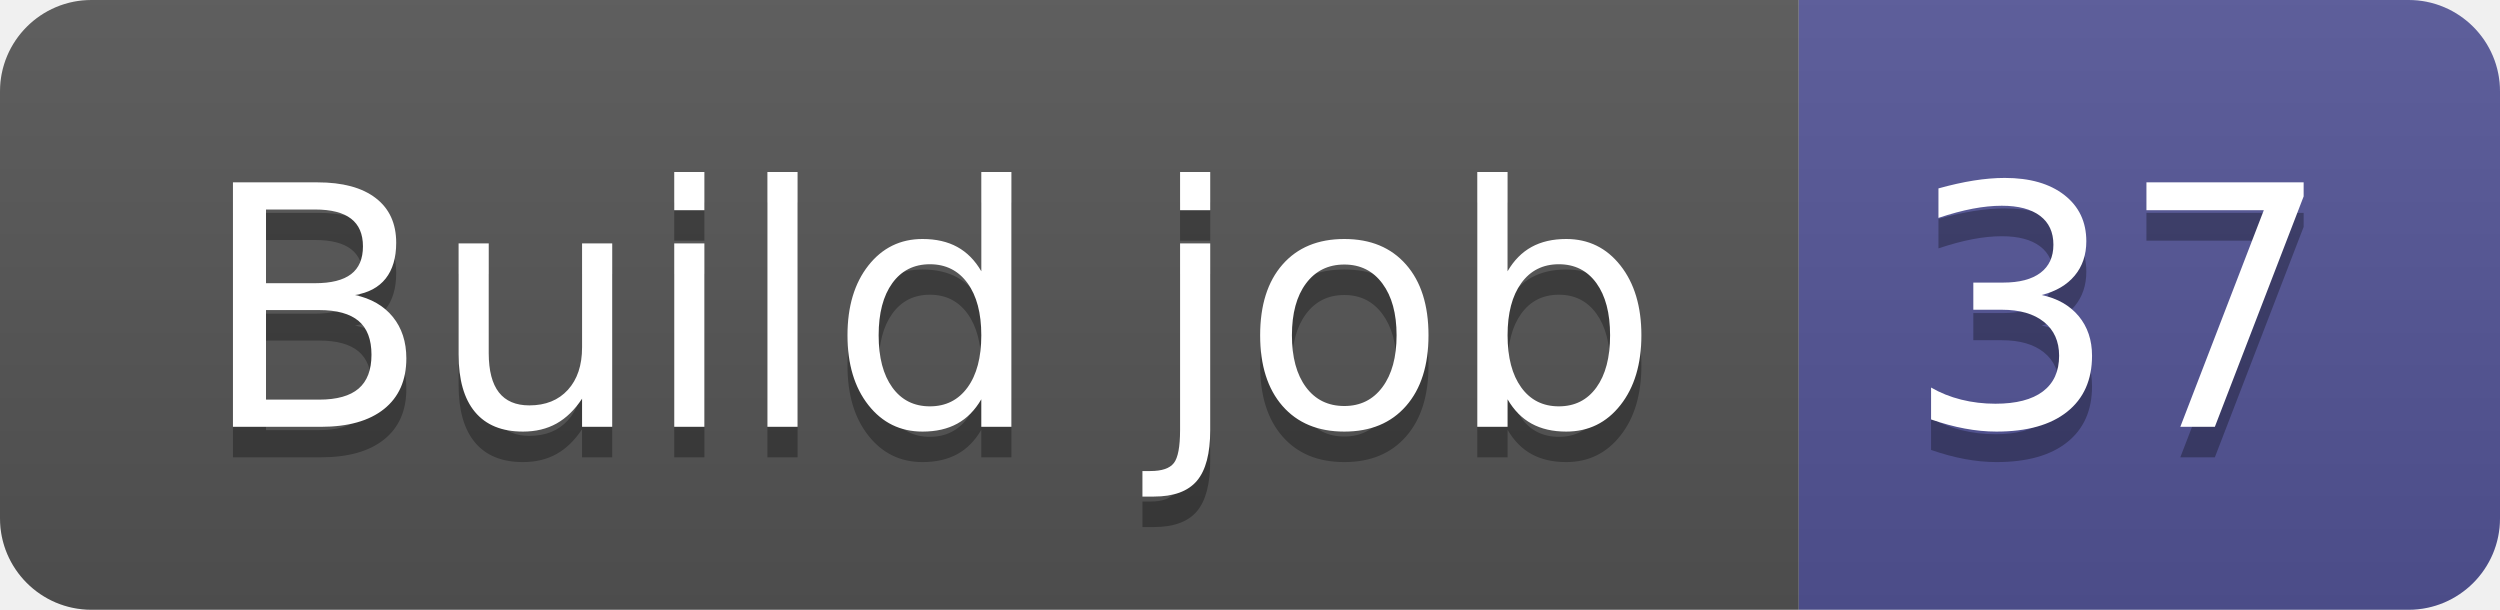
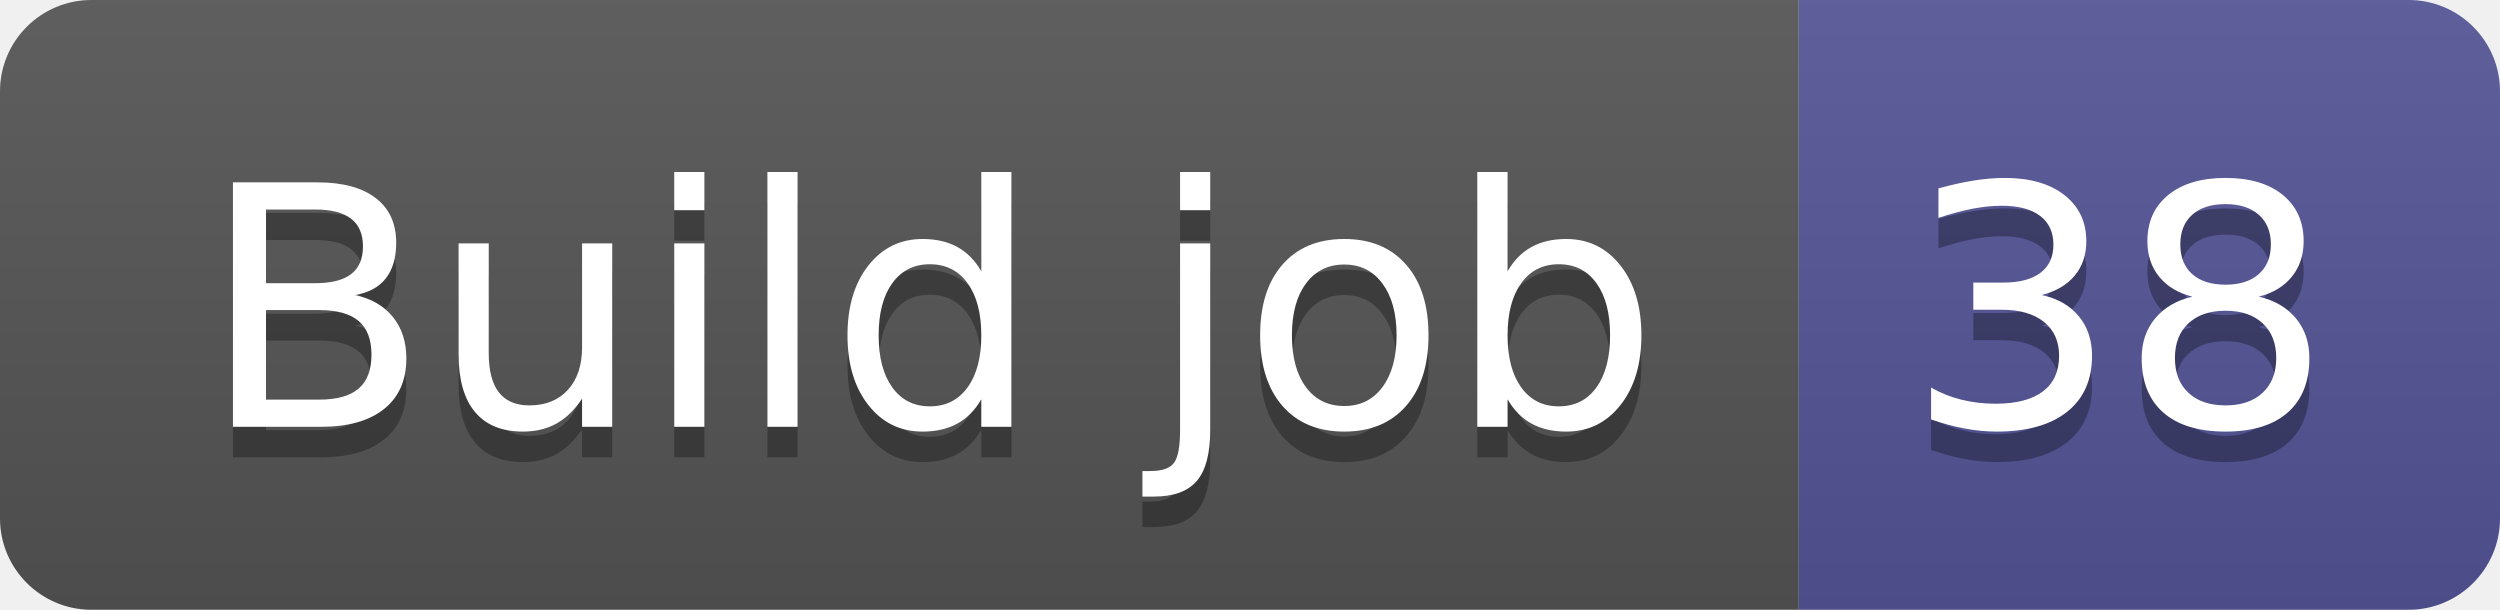
- <svg xmlns="http://www.w3.org/2000/svg" width="82" height="20" role="img" aria-label="Build job: 37">
+ <svg xmlns="http://www.w3.org/2000/svg" width="82" height="20" role="img" aria-label="Build job: 38">
  <linearGradient id="s" x2="0" y2="100%">
    <stop offset="0" stop-color="#bbb" stop-opacity=".1" />
    <stop offset="1" stop-opacity=".1" />
  </linearGradient>
  <clipPath id="r">
    <rect width="82" height="20" rx="3" fill="#fff" />
  </clipPath>
  <g clip-path="url(#r)">
    <rect width="59" height="20" fill="#555" />
    <rect x="59" width="23" height="20" fill="#535597" />
    <rect width="82" height="20" fill="url(#s)" />
  </g>
  <g fill="#fff" text-anchor="middle" font-family="Verdana,Geneva,DejaVu Sans,sans-serif" text-rendering="geometricPrecision" font-size="110">
    <text aria-hidden="true" x="305" y="150" fill="#010101" fill-opacity=".3" transform="scale(.1)" textLength="490">Build job</text>
    <text x="305" y="140" transform="scale(.1)" fill="#fff" textLength="490">Build job</text>
-     <text aria-hidden="true" x="695" y="150" fill="#010101" fill-opacity=".3" transform="scale(.1)" textLength="130">37</text>
-     <text x="695" y="140" transform="scale(.1)" fill="#fff" textLength="130">37</text>
+     <text aria-hidden="true" x="695" y="150" fill="#010101" fill-opacity=".3" transform="scale(.1)" textLength="130">38</text>
+     <text x="695" y="140" transform="scale(.1)" fill="#fff" textLength="130">38</text>
  </g>
</svg>
